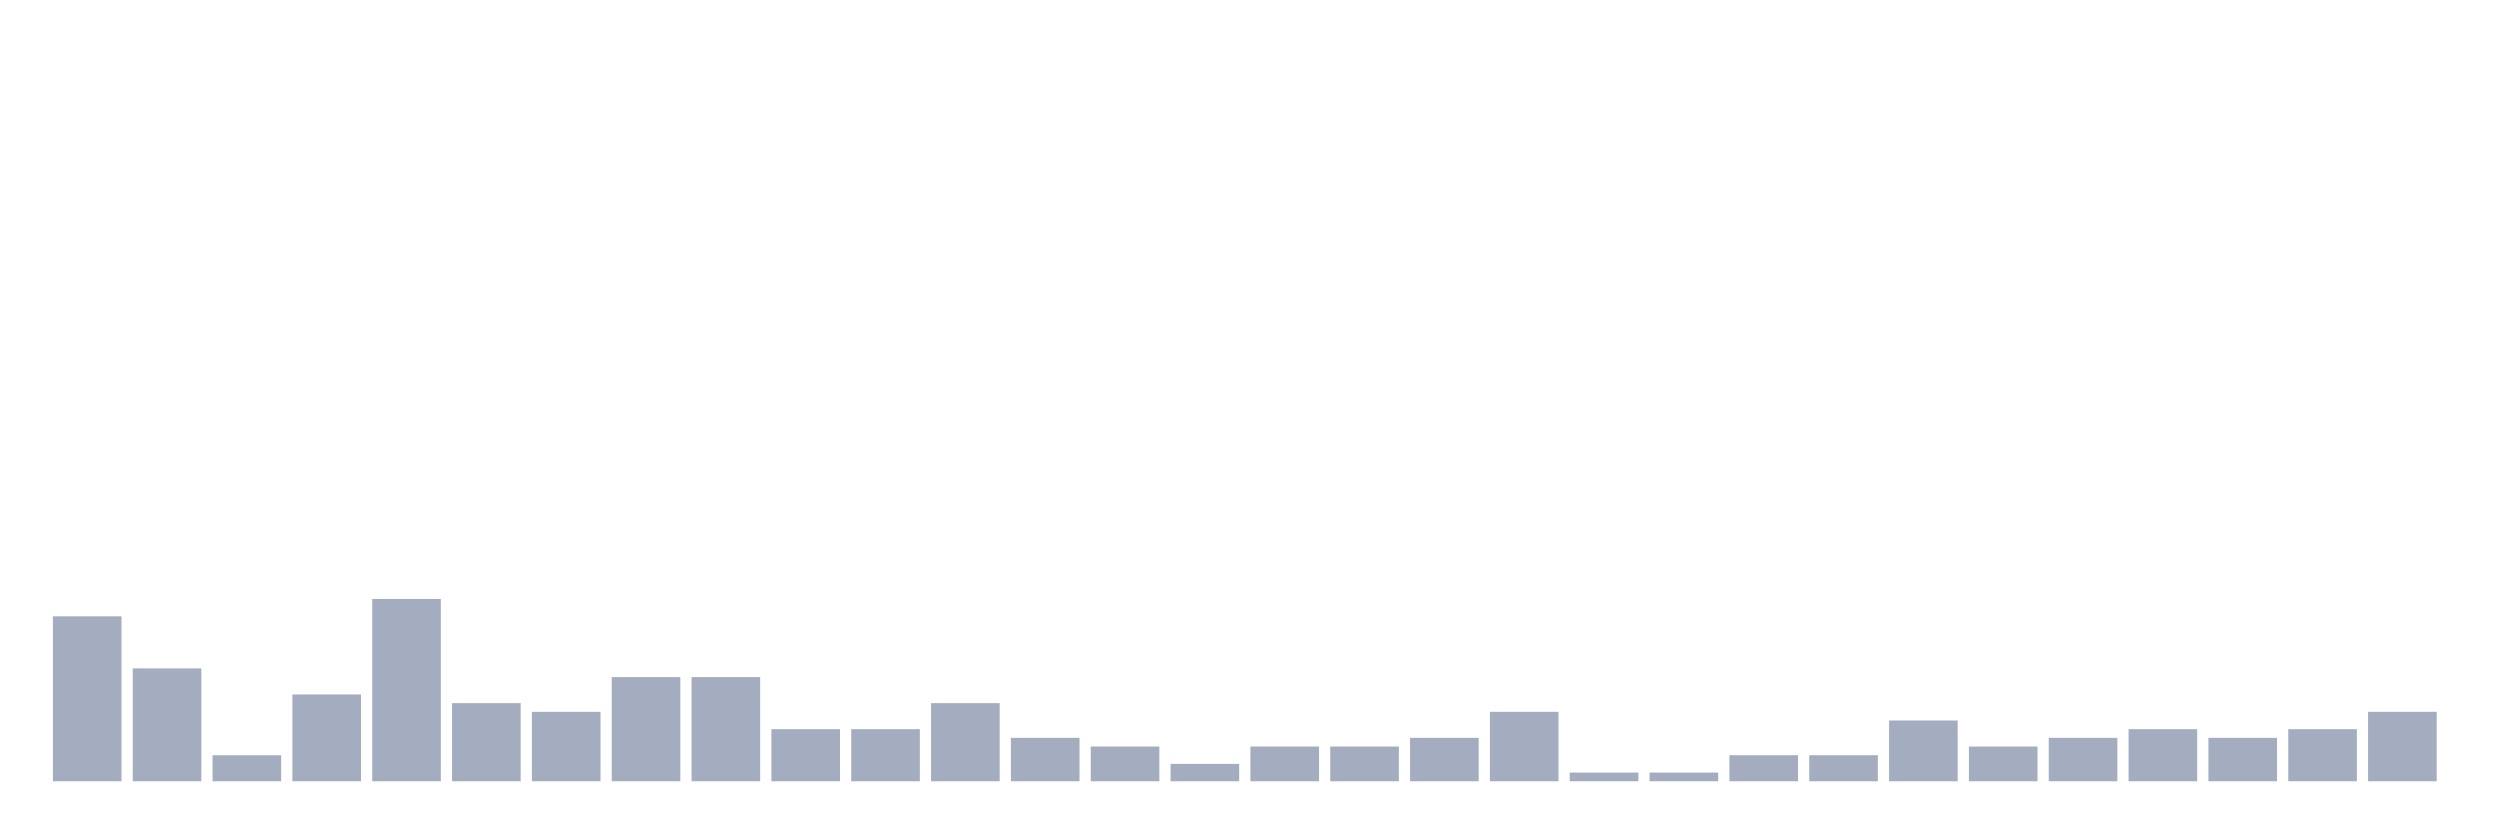
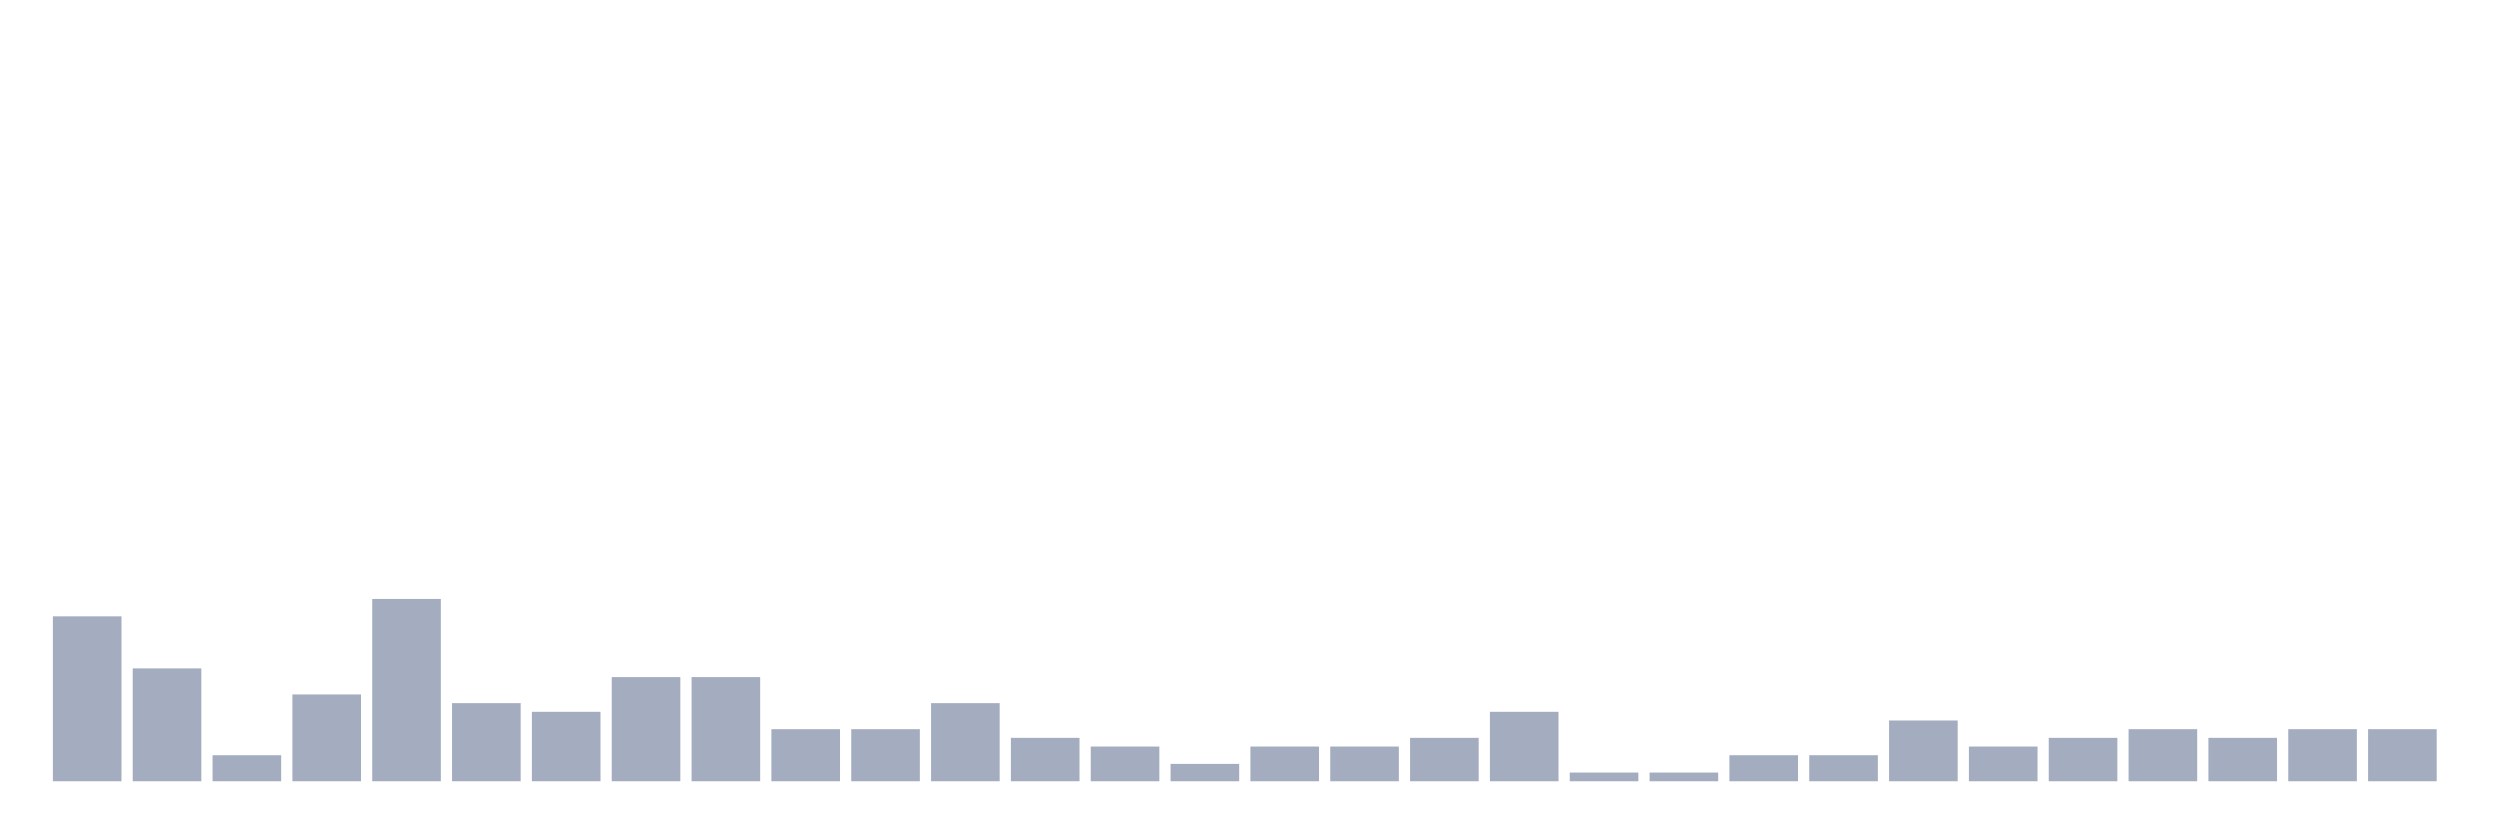
<svg xmlns="http://www.w3.org/2000/svg" viewBox="0 0 480 160">
  <g transform="translate(10,10)">
    <rect class="bar" x="0.153" width="13.175" y="108.333" height="31.667" fill="rgb(164,173,192)" />
    <rect class="bar" x="15.482" width="13.175" y="118.333" height="21.667" fill="rgb(164,173,192)" />
    <rect class="bar" x="30.81" width="13.175" y="135" height="5" fill="rgb(164,173,192)" />
    <rect class="bar" x="46.138" width="13.175" y="123.333" height="16.667" fill="rgb(164,173,192)" />
    <rect class="bar" x="61.466" width="13.175" y="105" height="35" fill="rgb(164,173,192)" />
    <rect class="bar" x="76.794" width="13.175" y="125" height="15" fill="rgb(164,173,192)" />
    <rect class="bar" x="92.123" width="13.175" y="126.667" height="13.333" fill="rgb(164,173,192)" />
    <rect class="bar" x="107.451" width="13.175" y="120" height="20" fill="rgb(164,173,192)" />
    <rect class="bar" x="122.779" width="13.175" y="120" height="20" fill="rgb(164,173,192)" />
    <rect class="bar" x="138.107" width="13.175" y="130" height="10" fill="rgb(164,173,192)" />
    <rect class="bar" x="153.436" width="13.175" y="130" height="10" fill="rgb(164,173,192)" />
    <rect class="bar" x="168.764" width="13.175" y="125" height="15" fill="rgb(164,173,192)" />
    <rect class="bar" x="184.092" width="13.175" y="131.667" height="8.333" fill="rgb(164,173,192)" />
    <rect class="bar" x="199.42" width="13.175" y="133.333" height="6.667" fill="rgb(164,173,192)" />
    <rect class="bar" x="214.748" width="13.175" y="136.667" height="3.333" fill="rgb(164,173,192)" />
    <rect class="bar" x="230.077" width="13.175" y="133.333" height="6.667" fill="rgb(164,173,192)" />
    <rect class="bar" x="245.405" width="13.175" y="133.333" height="6.667" fill="rgb(164,173,192)" />
    <rect class="bar" x="260.733" width="13.175" y="131.667" height="8.333" fill="rgb(164,173,192)" />
    <rect class="bar" x="276.061" width="13.175" y="126.667" height="13.333" fill="rgb(164,173,192)" />
    <rect class="bar" x="291.39" width="13.175" y="138.333" height="1.667" fill="rgb(164,173,192)" />
    <rect class="bar" x="306.718" width="13.175" y="138.333" height="1.667" fill="rgb(164,173,192)" />
    <rect class="bar" x="322.046" width="13.175" y="135" height="5" fill="rgb(164,173,192)" />
    <rect class="bar" x="337.374" width="13.175" y="135" height="5" fill="rgb(164,173,192)" />
    <rect class="bar" x="352.702" width="13.175" y="128.333" height="11.667" fill="rgb(164,173,192)" />
    <rect class="bar" x="368.031" width="13.175" y="133.333" height="6.667" fill="rgb(164,173,192)" />
    <rect class="bar" x="383.359" width="13.175" y="131.667" height="8.333" fill="rgb(164,173,192)" />
    <rect class="bar" x="398.687" width="13.175" y="130" height="10" fill="rgb(164,173,192)" />
    <rect class="bar" x="414.015" width="13.175" y="131.667" height="8.333" fill="rgb(164,173,192)" />
    <rect class="bar" x="429.344" width="13.175" y="130" height="10" fill="rgb(164,173,192)" />
-     <rect class="bar" x="444.672" width="13.175" y="126.667" height="13.333" fill="rgb(164,173,192)" />
+     <rect class="bar" x="444.672" width="13.175" y="130" height="10" fill="rgb(164,173,192)" />
  </g>
</svg>
